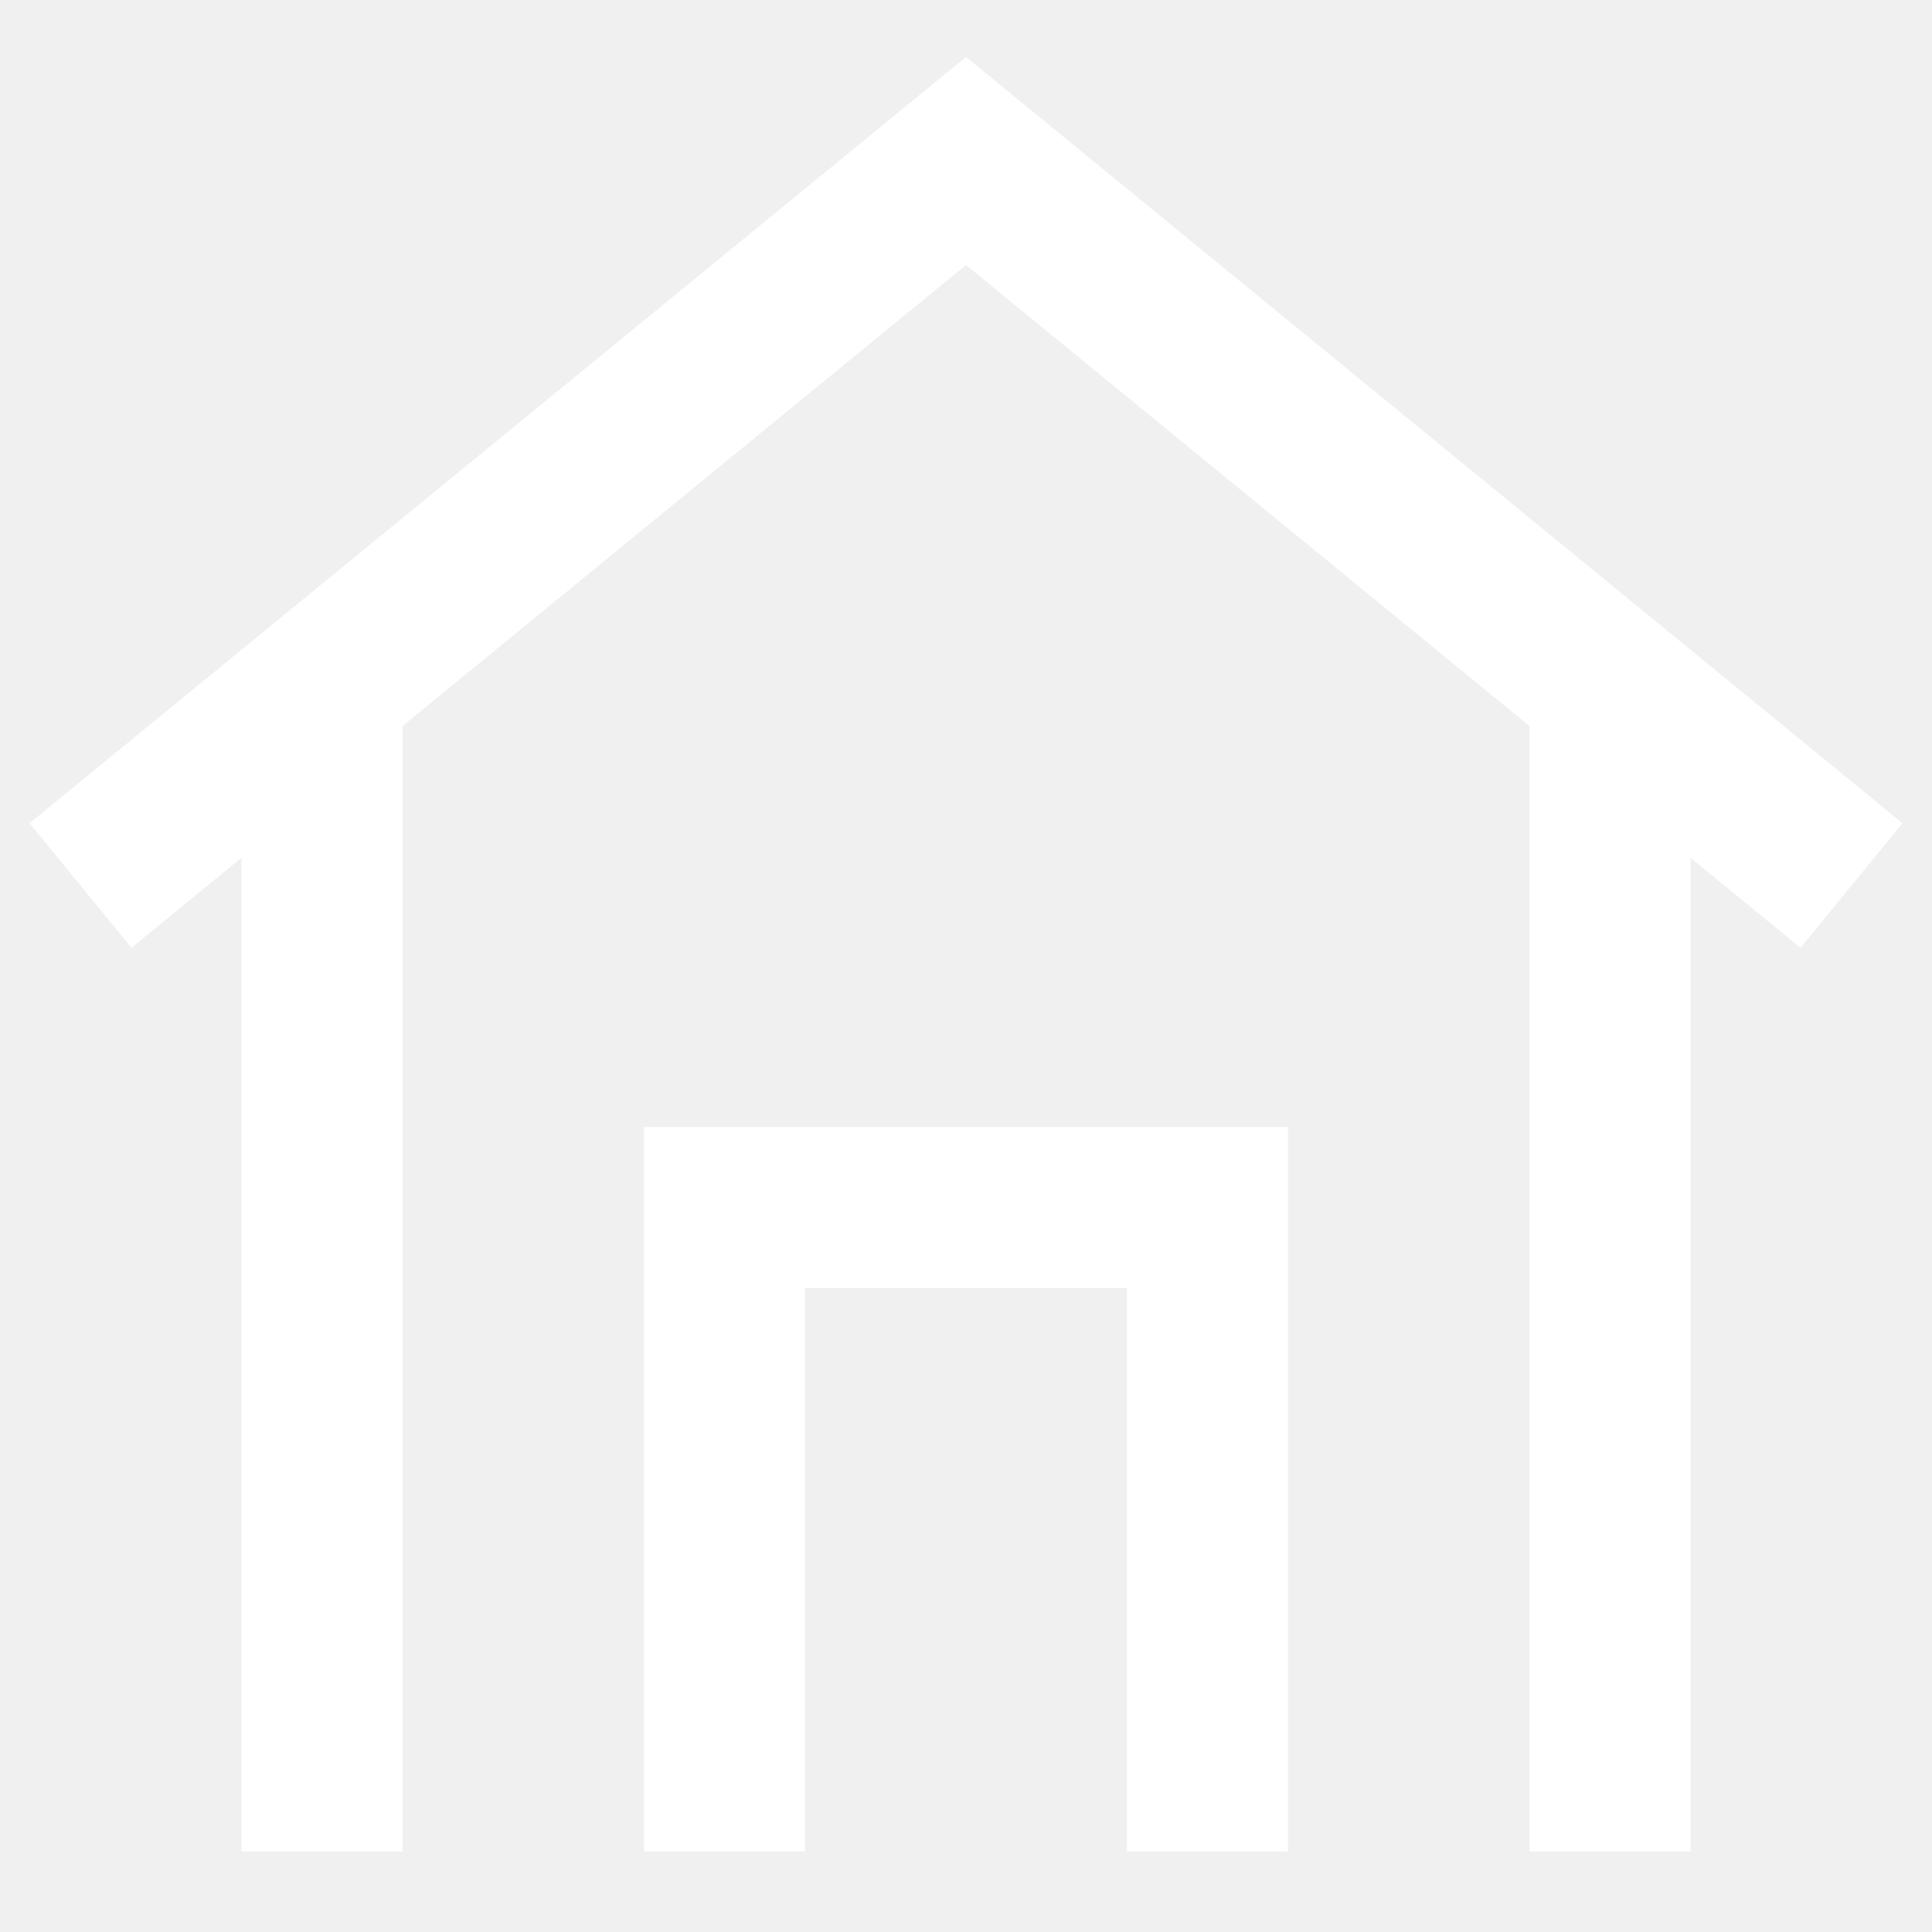
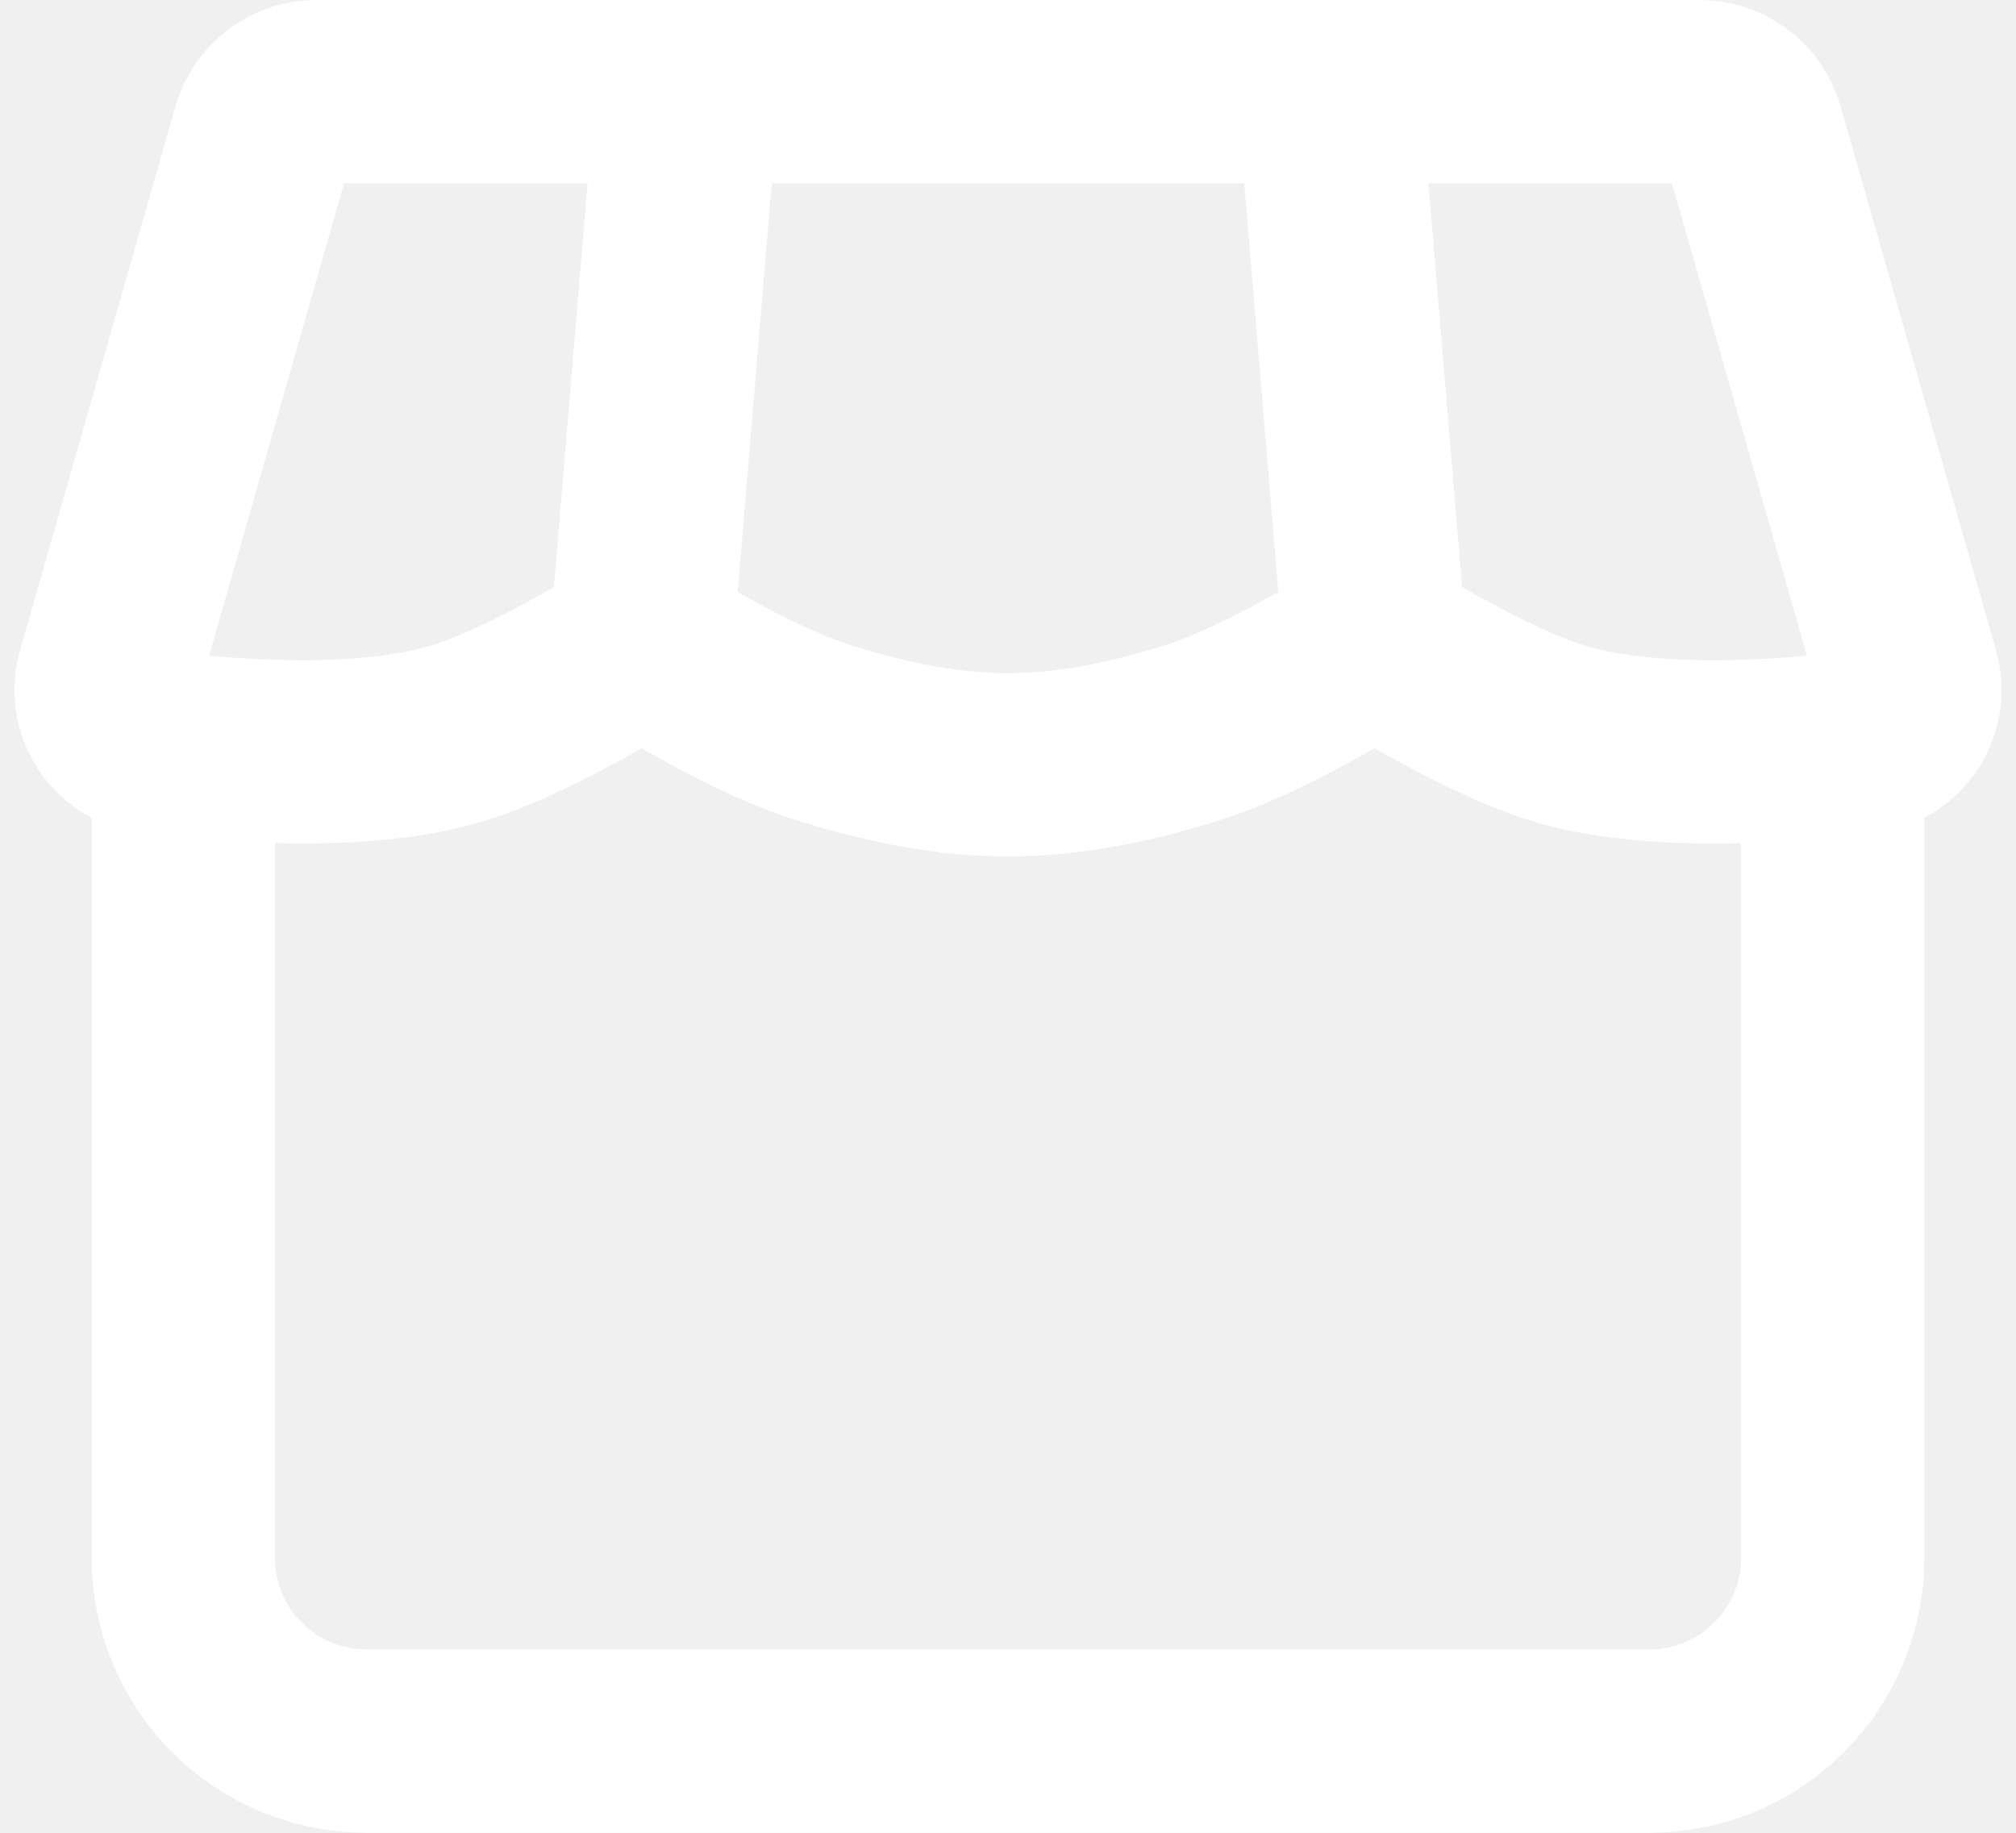
- <svg xmlns="http://www.w3.org/2000/svg" width="24" height="24" viewBox="0 0 24 24" fill="none">
-   <path d="M1 11L12 2L23 11M15 23V15H9V23M4 23V9M20 23V9" stroke="white" stroke-width="2" />
+ <svg xmlns="http://www.w3.org/2000/svg" width="22" height="20" viewBox="0 0 22 20" fill="none">
+   <path d="M20.818 7.364L19.124 1.435C19.088 1.31 19.012 1.199 18.908 1.121C18.804 1.042 18.677 1 18.547 1H14.5L14.975 6.704C14.982 6.796 15.011 6.884 15.06 6.963C15.108 7.041 15.174 7.106 15.253 7.154C15.643 7.387 16.405 7.817 17 8C18.016 8.313 19.5 8.2 20.346 8.096C20.428 8.085 20.507 8.057 20.577 8.013C20.647 7.968 20.707 7.909 20.752 7.84C20.797 7.77 20.826 7.691 20.837 7.609C20.849 7.527 20.842 7.443 20.818 7.364Z" stroke="white" stroke-width="2" />
+   <path d="M13 8C13.568 7.825 14.288 7.426 14.69 7.188C14.784 7.132 14.86 7.051 14.909 6.954C14.959 6.857 14.98 6.748 14.97 6.639L14.5 1H7.5L7.03 6.639C7.02 6.748 7.041 6.857 7.091 6.954C7.14 7.052 7.216 7.133 7.31 7.189C7.712 7.426 8.432 7.825 9 8C10.493 8.46 11.507 8.46 13 8Z" stroke="white" stroke-width="2" />
+   <path d="M2.876 1.435L1.182 7.365C1.158 7.444 1.152 7.528 1.163 7.61C1.175 7.691 1.204 7.77 1.249 7.839C1.294 7.909 1.353 7.968 1.423 8.012C1.493 8.056 1.572 8.084 1.654 8.095C2.499 8.2 3.984 8.312 5 8C5.595 7.817 6.358 7.387 6.747 7.155C6.826 7.107 6.892 7.042 6.941 6.963C6.989 6.885 7.018 6.796 7.025 6.704L7.5 1H3.453C3.323 1 3.196 1.042 3.092 1.121C2.988 1.199 2.912 1.31 2.876 1.435Z" stroke="white" stroke-width="2" />
+   <path d="M2 8V17C2 17.53 2.211 18.039 2.586 18.414C2.961 18.789 3.47 19 4 19H18C18.53 19 19.039 18.789 19.414 18.414C19.789 18.039 20 17.53 20 17V8" stroke="white" stroke-width="2" />
</svg>
